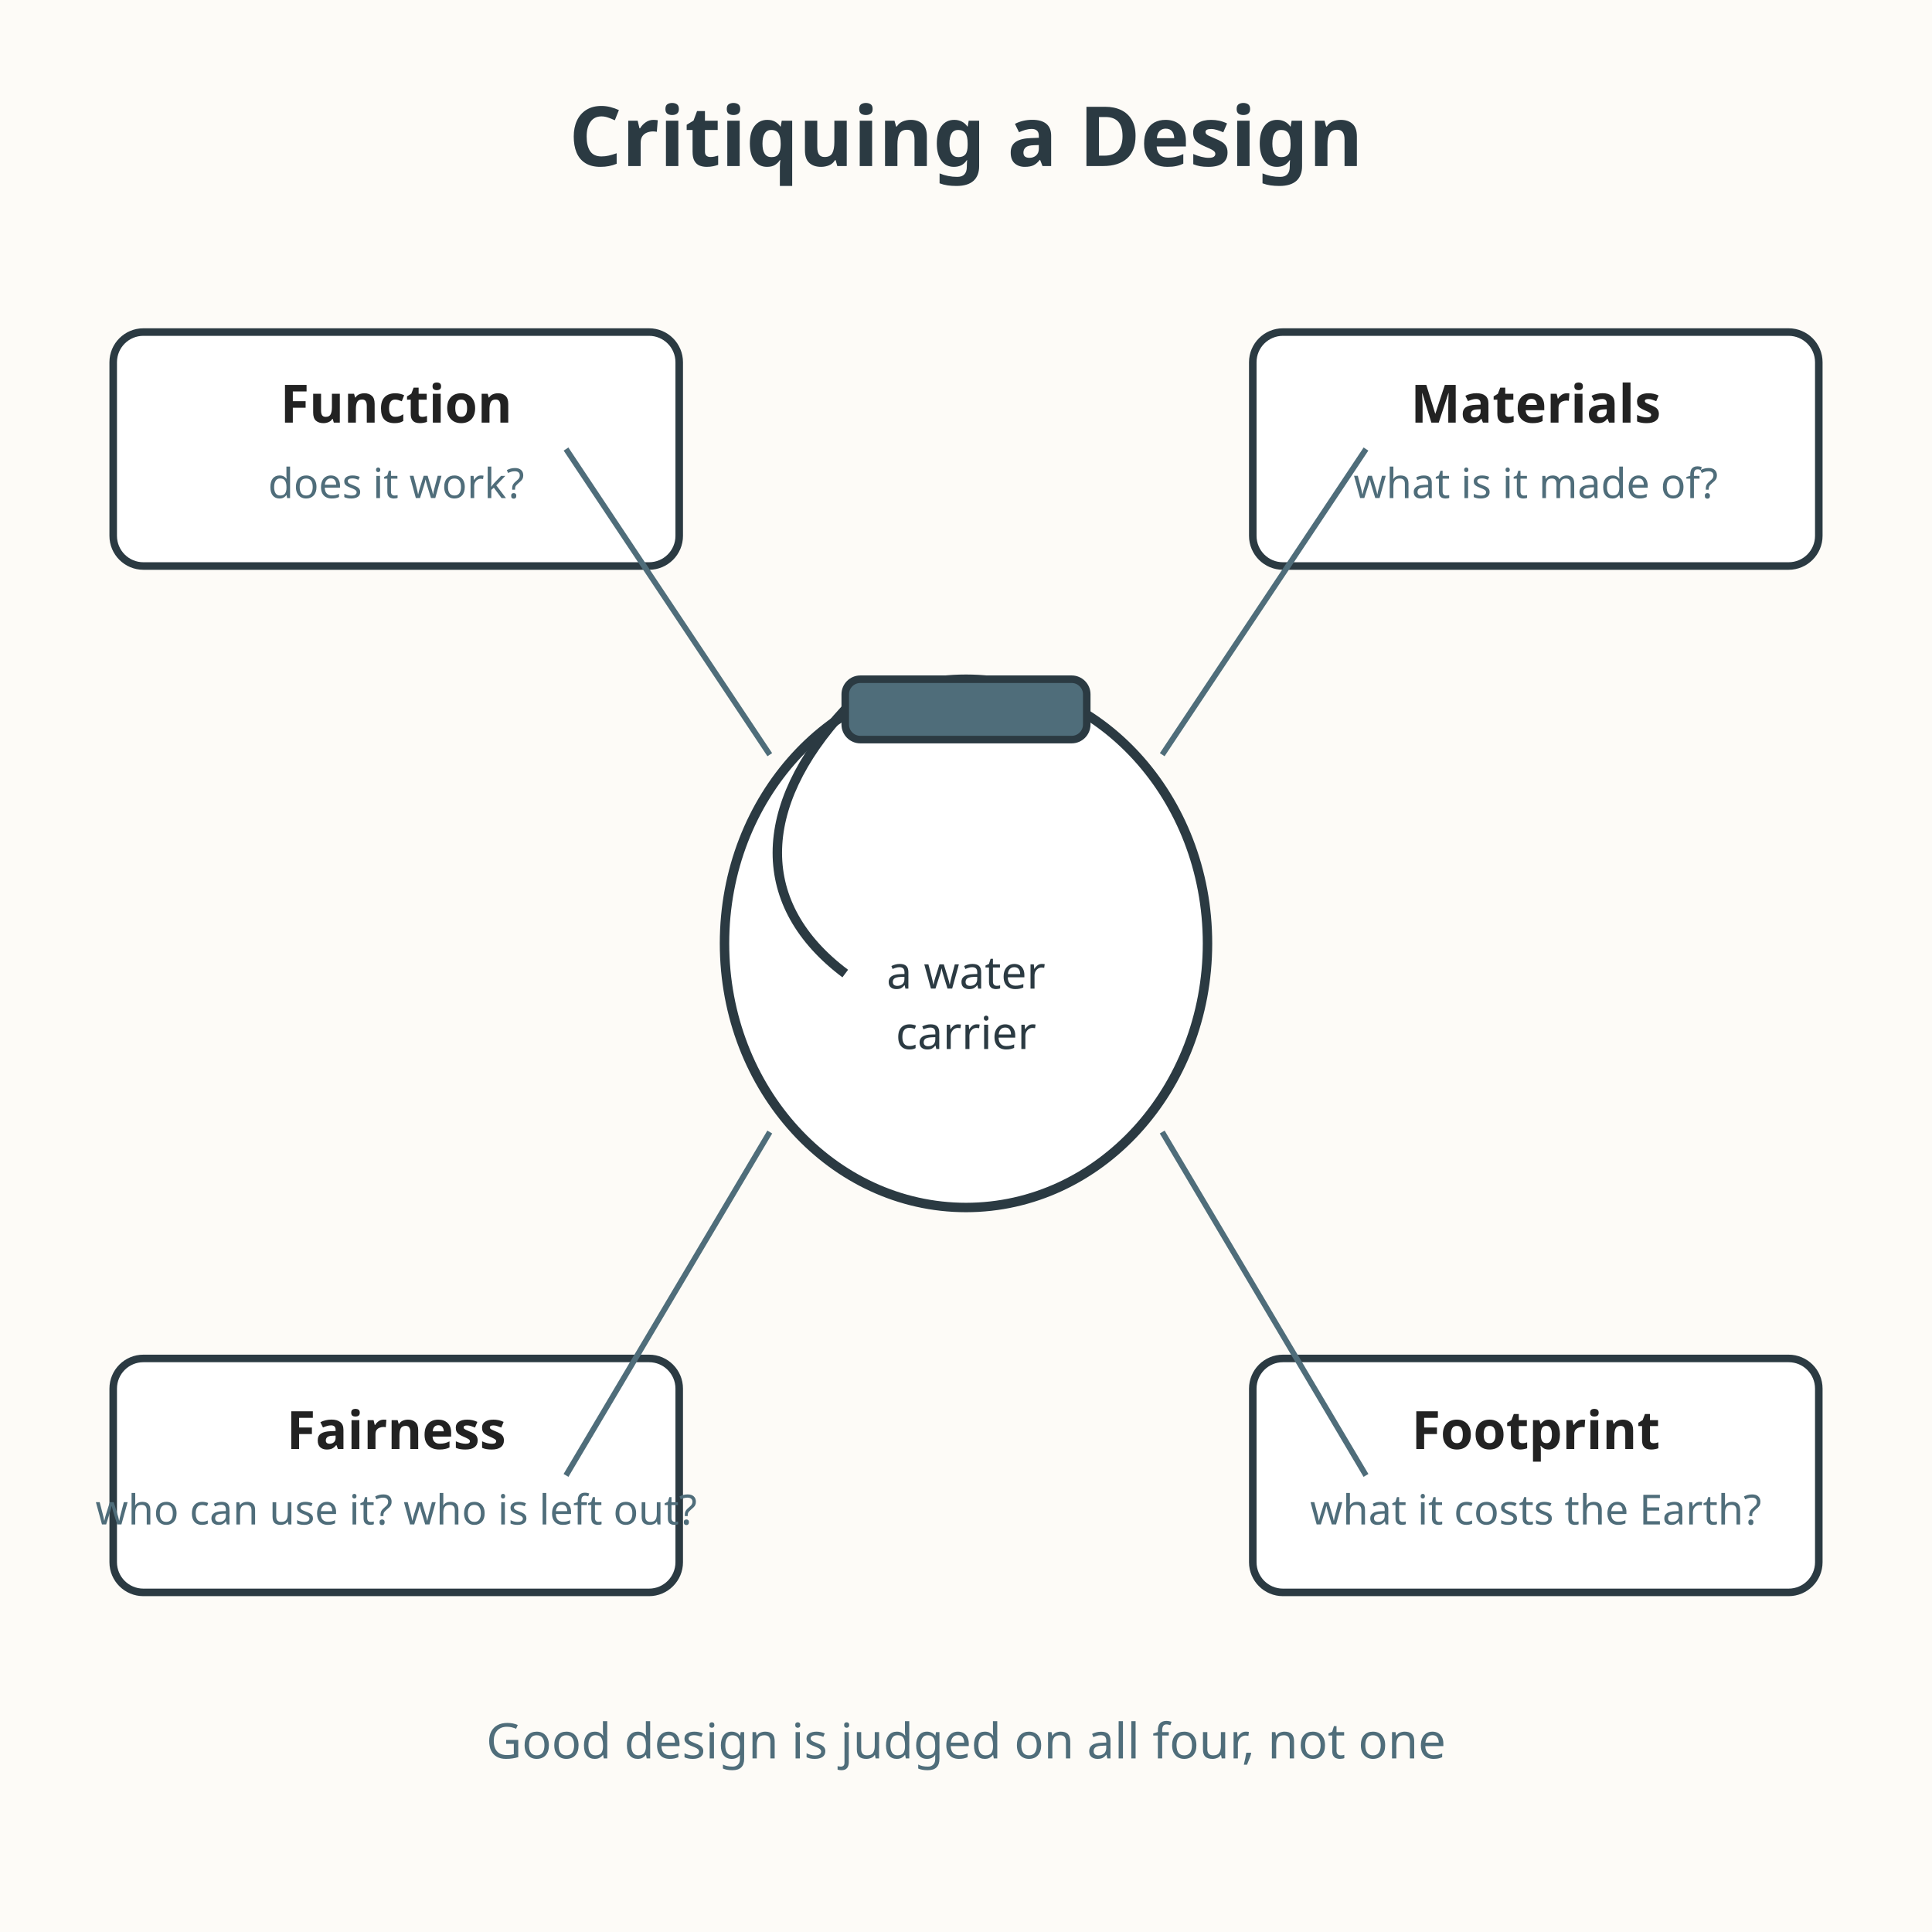
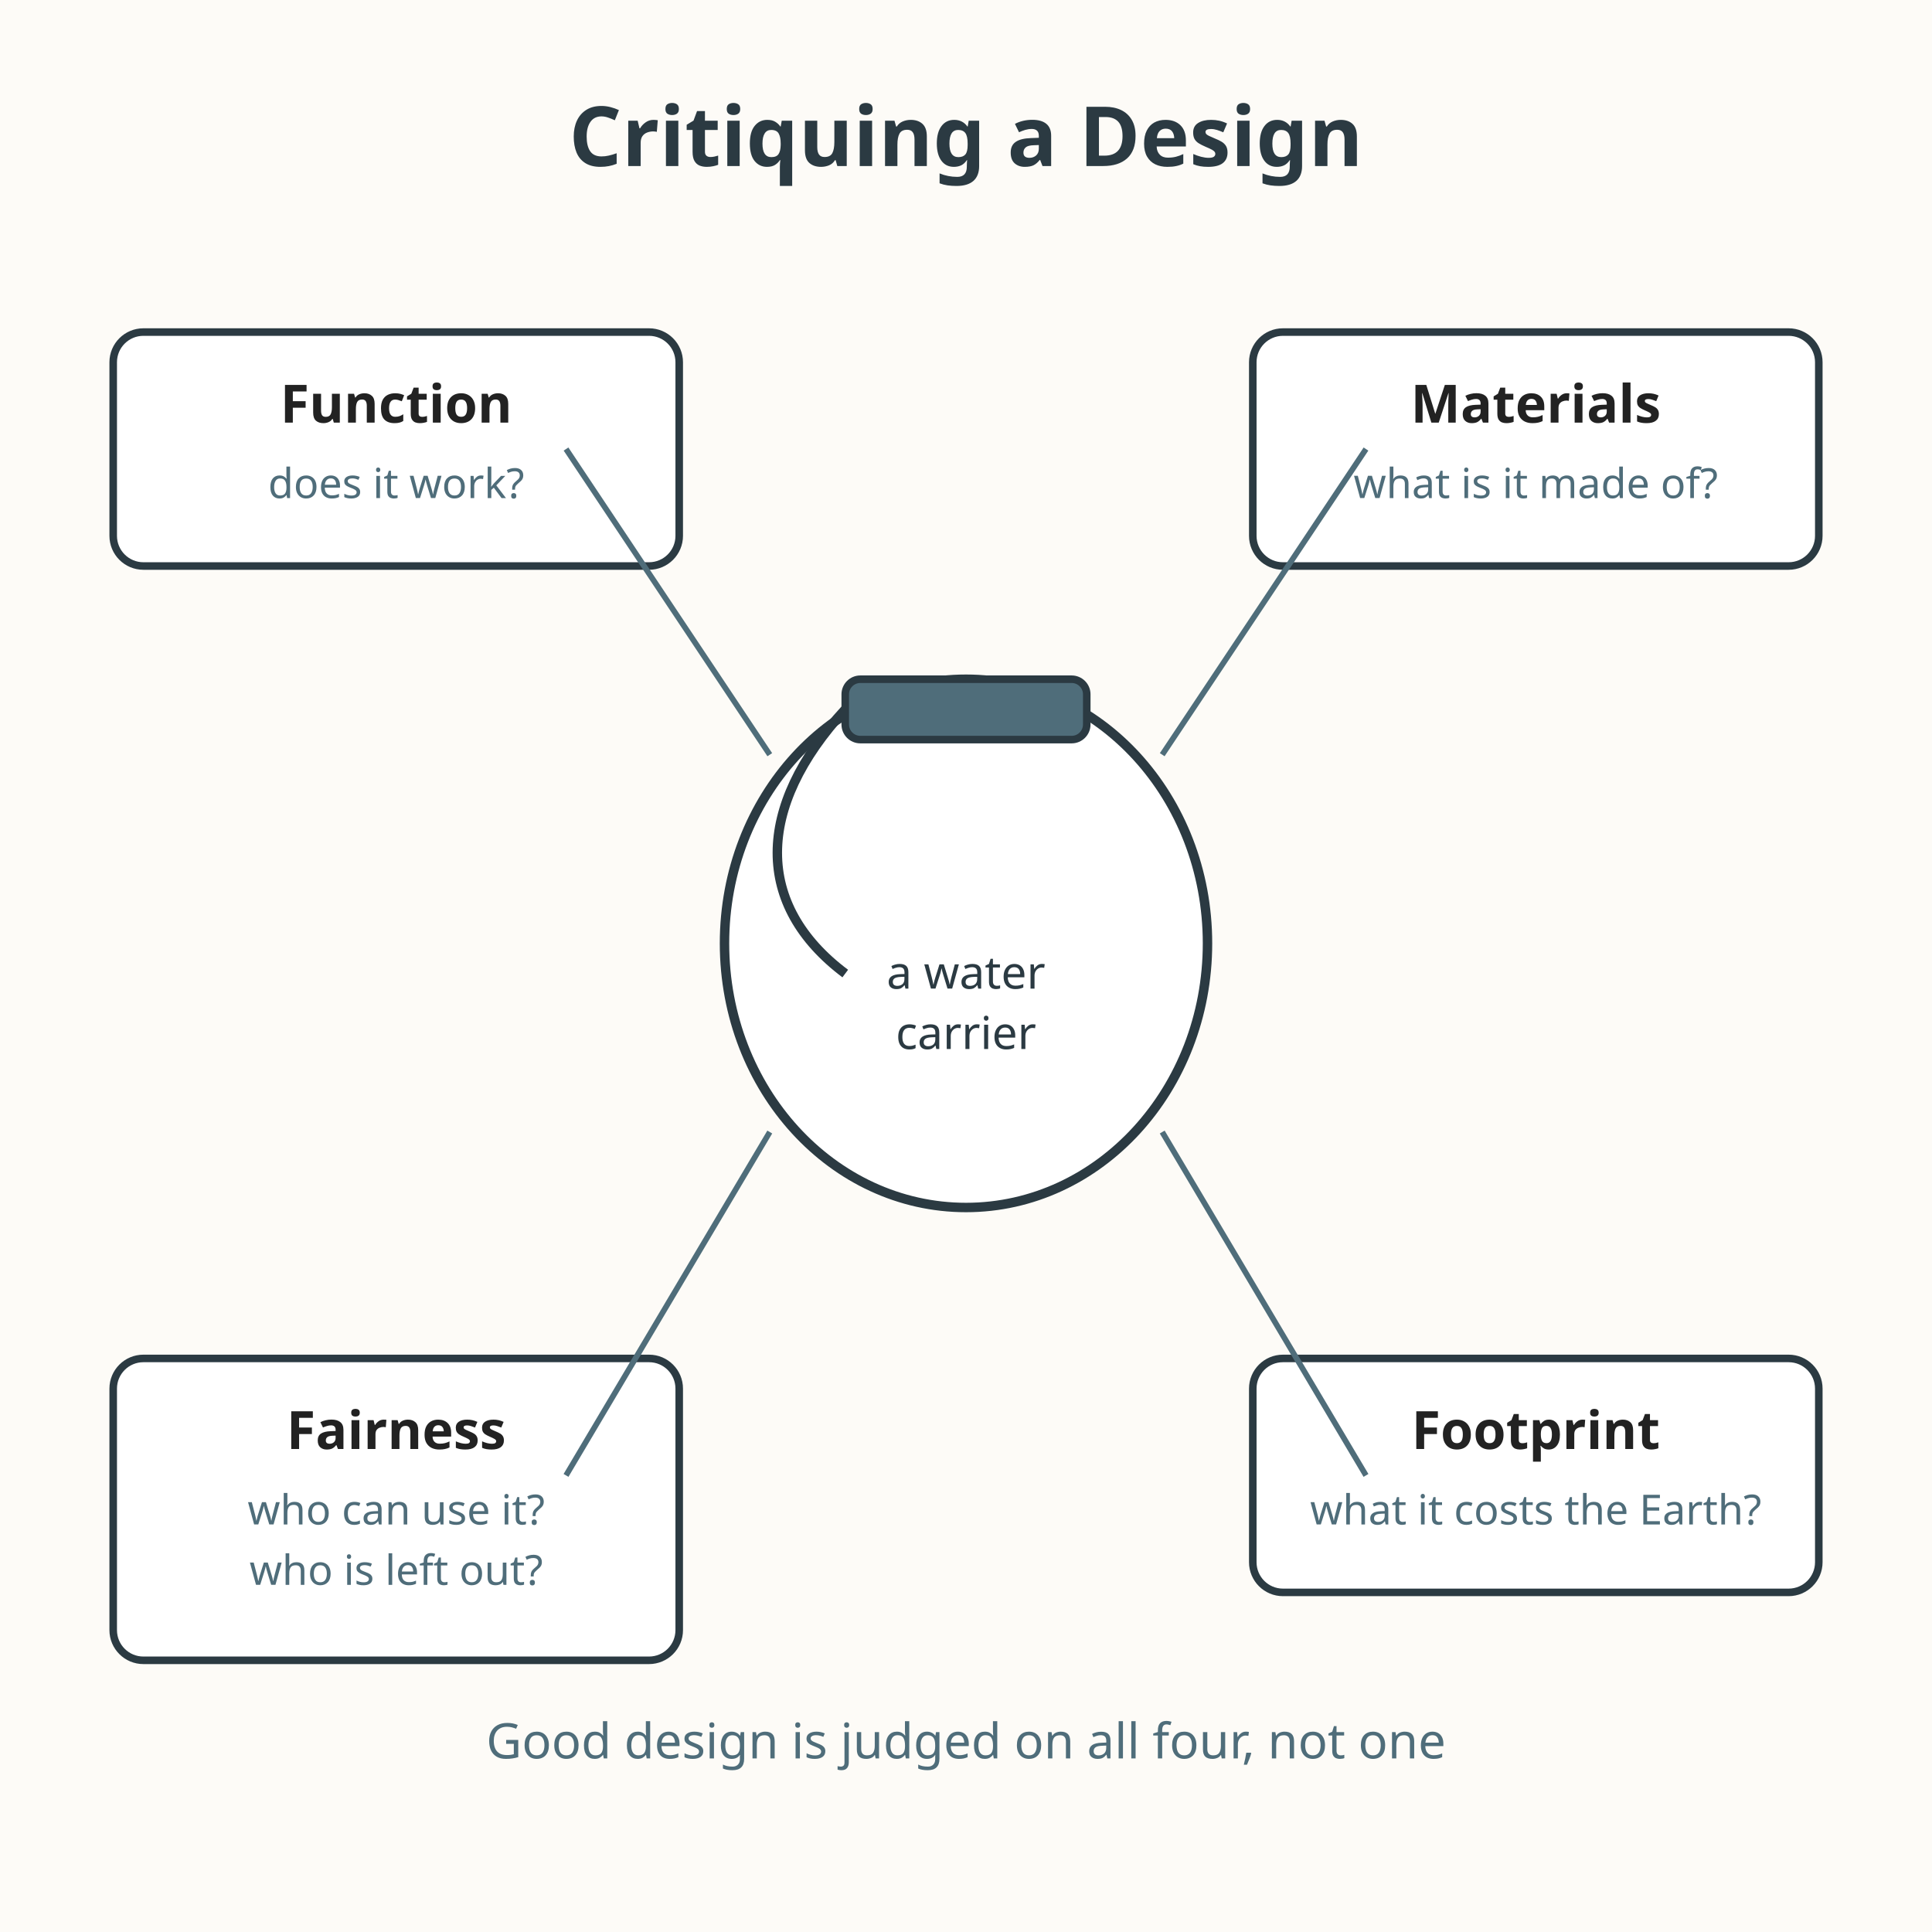
<svg xmlns="http://www.w3.org/2000/svg" viewBox="0 0 512 512" role="img" aria-labelledby="title-L-08-007-09-design-critique desc-L-08-007-09-design-critique">
  <rect width="512" height="512" fill="#fdfbf7" />
  <text x="256" y="44" text-anchor="middle" font-family="sans-serif" font-size="22" font-weight="bold" fill="#2b3a42">Critiquing a Design</text>
  <ellipse cx="256" cy="250" rx="64" ry="70" fill="#ffffff" stroke="#2b3a42" stroke-width="2.5" />
  <rect x="224" y="180" width="64" height="16" rx="4" fill="#4f6d7a" stroke="#2b3a42" stroke-width="2" />
  <path d="M224 188 C 200 214, 200 240, 224 258" fill="none" stroke="#2b3a42" stroke-width="2.5" />
  <text x="256" y="262" text-anchor="middle" font-family="sans-serif" font-size="12" fill="#2b3a42">a water</text>
  <text x="256" y="278" text-anchor="middle" font-family="sans-serif" font-size="12" fill="#2b3a42">carrier</text>
  <rect x="30" y="88" width="150" height="62" rx="8" fill="#ffffff" stroke="#2b3a42" stroke-width="2" />
  <text x="105" y="112" text-anchor="middle" font-family="sans-serif" font-size="14" font-weight="bold" fill="#222222">Function</text>
  <text x="105" y="132" text-anchor="middle" font-family="sans-serif" font-size="11" fill="#4f6d7a">does it work?</text>
  <rect x="332" y="88" width="150" height="62" rx="8" fill="#ffffff" stroke="#2b3a42" stroke-width="2" />
  <text x="407" y="112" text-anchor="middle" font-family="sans-serif" font-size="14" font-weight="bold" fill="#222222">Materials</text>
  <text x="407" y="132" text-anchor="middle" font-family="sans-serif" font-size="11" fill="#4f6d7a">what is it made of?</text>
-   <rect x="30" y="360" width="150" height="62" rx="8" fill="#ffffff" stroke="#2b3a42" stroke-width="2" />
+   <rect x="30" y="360" width="150" height="80" rx="8" fill="#ffffff" stroke="#2b3a42" stroke-width="2" />
  <text x="105" y="384" text-anchor="middle" font-family="sans-serif" font-size="14" font-weight="bold" fill="#222222">Fairness</text>
-   <text x="105" y="404" text-anchor="middle" font-family="sans-serif" font-size="11" fill="#4f6d7a">who can use it? who is left out?</text>
+   <text x="105" y="404" text-anchor="middle" font-family="sans-serif" font-size="11" fill="#4f6d7a">who can use it?</text>
+   <text x="105" y="420" text-anchor="middle" font-family="sans-serif" font-size="11" fill="#4f6d7a">who is left out?</text>
  <rect x="332" y="360" width="150" height="62" rx="8" fill="#ffffff" stroke="#2b3a42" stroke-width="2" />
  <text x="407" y="384" text-anchor="middle" font-family="sans-serif" font-size="14" font-weight="bold" fill="#222222">Footprint</text>
  <text x="407" y="404" text-anchor="middle" font-family="sans-serif" font-size="11" fill="#4f6d7a">what it costs the Earth?</text>
  <path d="M150 119 L204 200" fill="none" stroke="#4f6d7a" stroke-width="1.5" />
  <path d="M362 119 L308 200" fill="none" stroke="#4f6d7a" stroke-width="1.5" />
  <path d="M150 391 L204 300" fill="none" stroke="#4f6d7a" stroke-width="1.5" />
  <path d="M362 391 L308 300" fill="none" stroke="#4f6d7a" stroke-width="1.5" />
  <text x="256" y="466" text-anchor="middle" font-family="sans-serif" font-size="13" fill="#4f6d7a">Good design is judged on all four, not one</text>
</svg>
